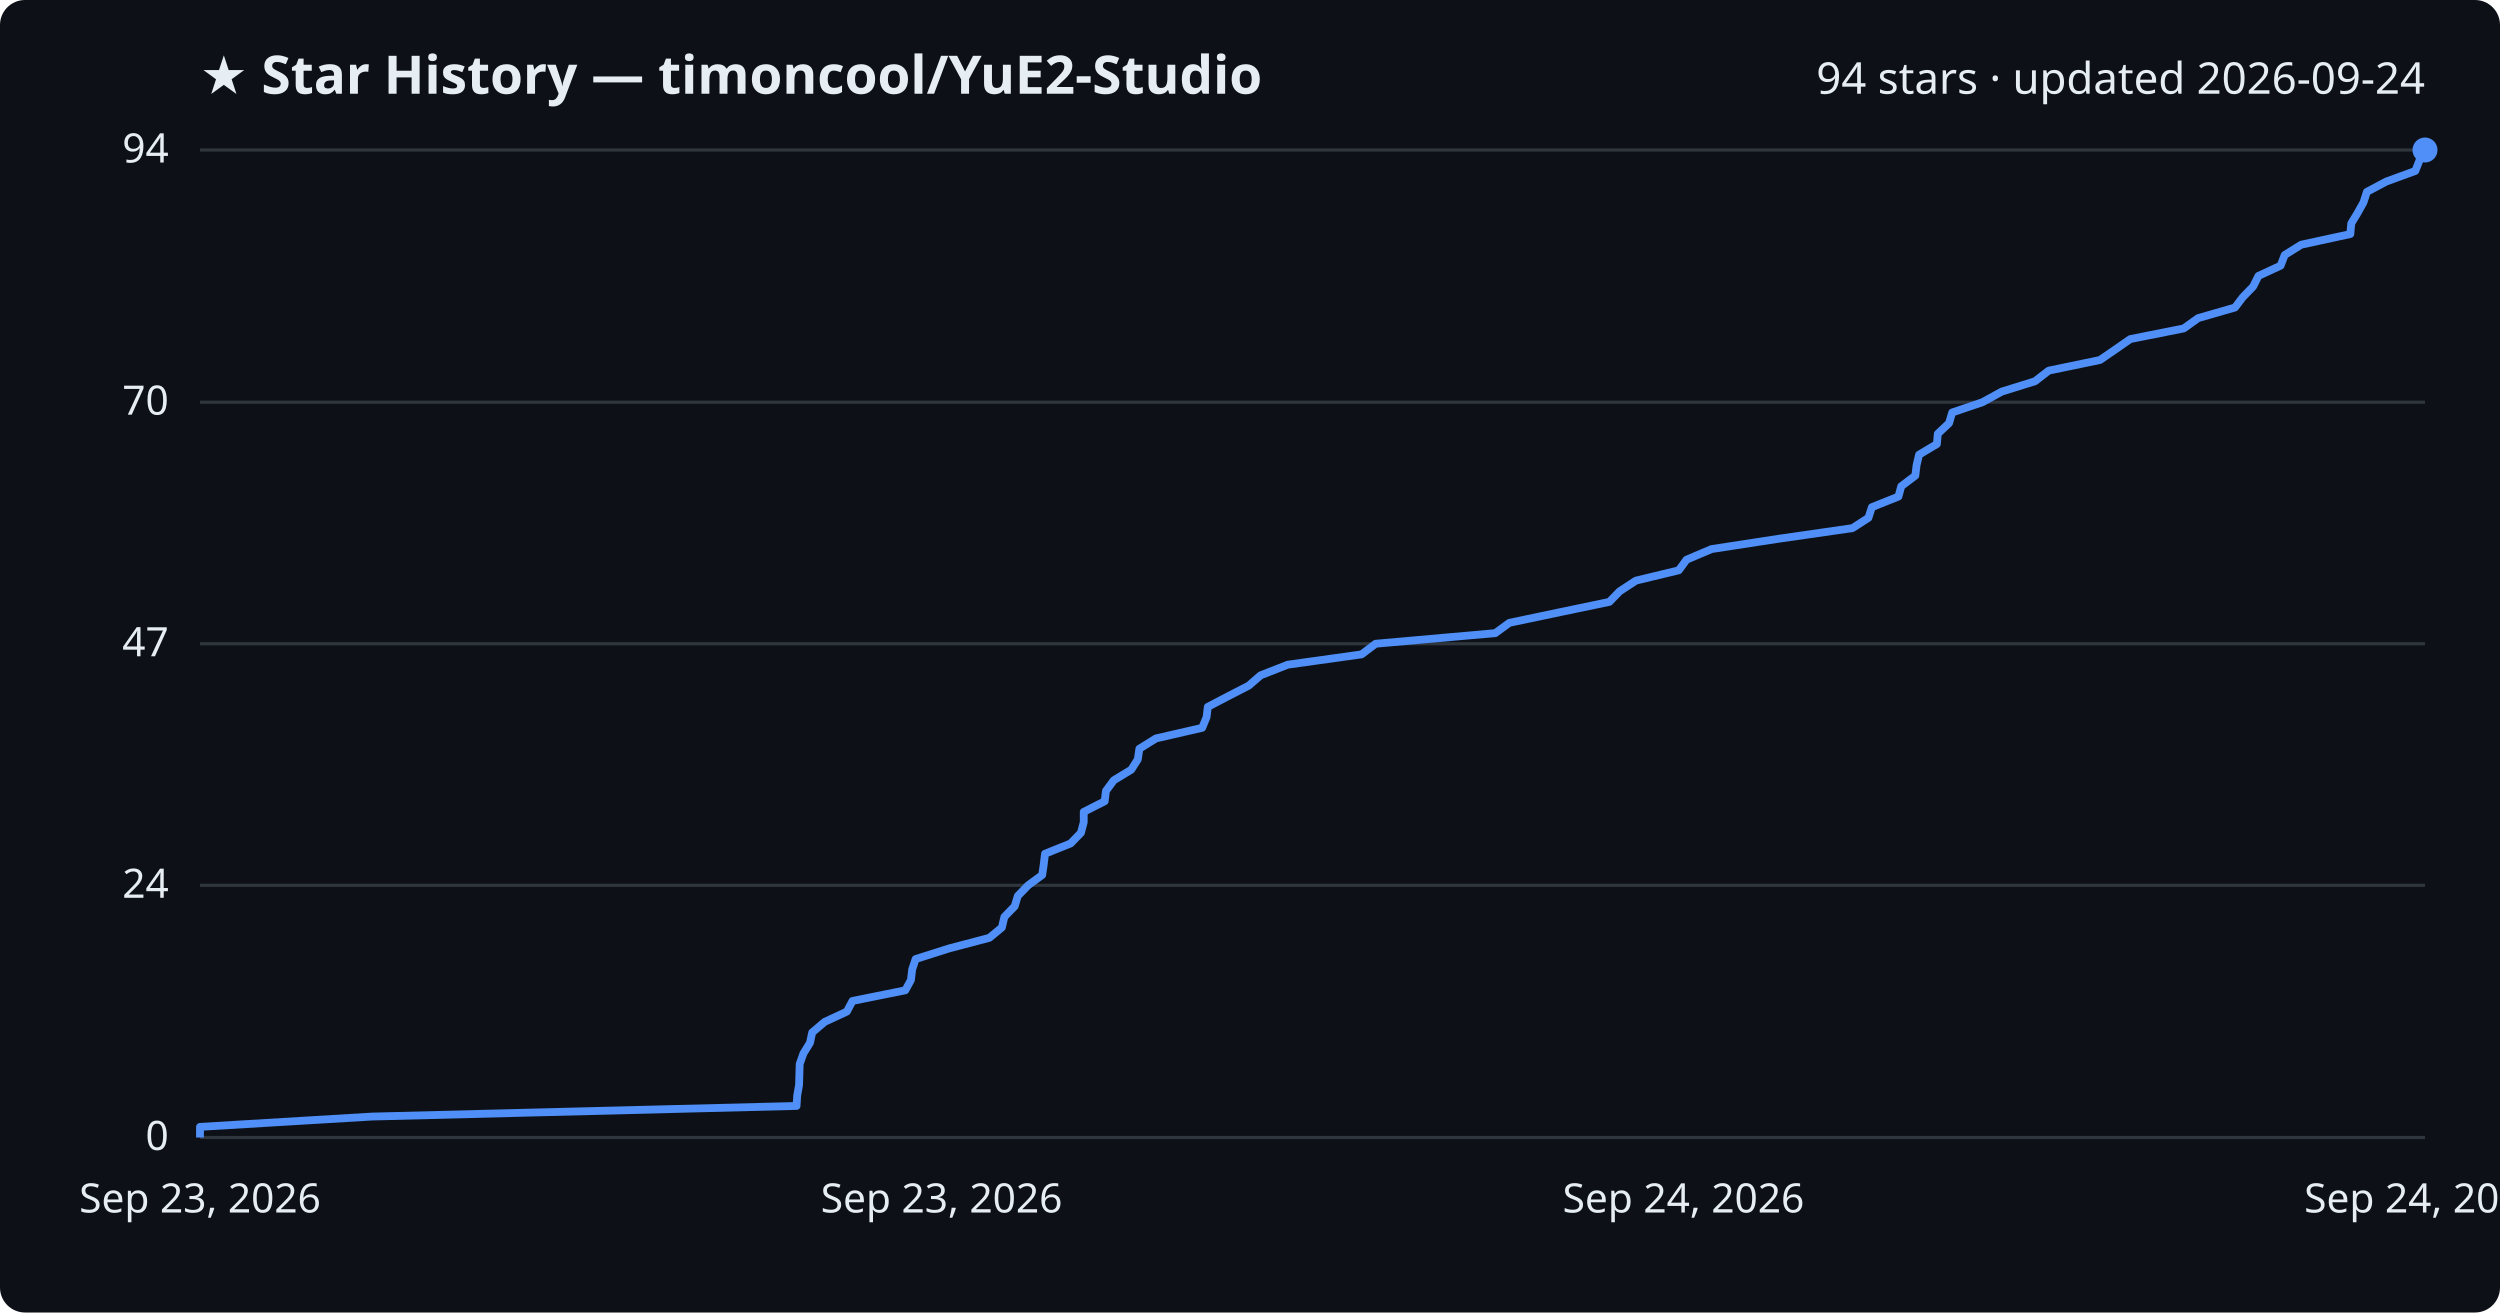
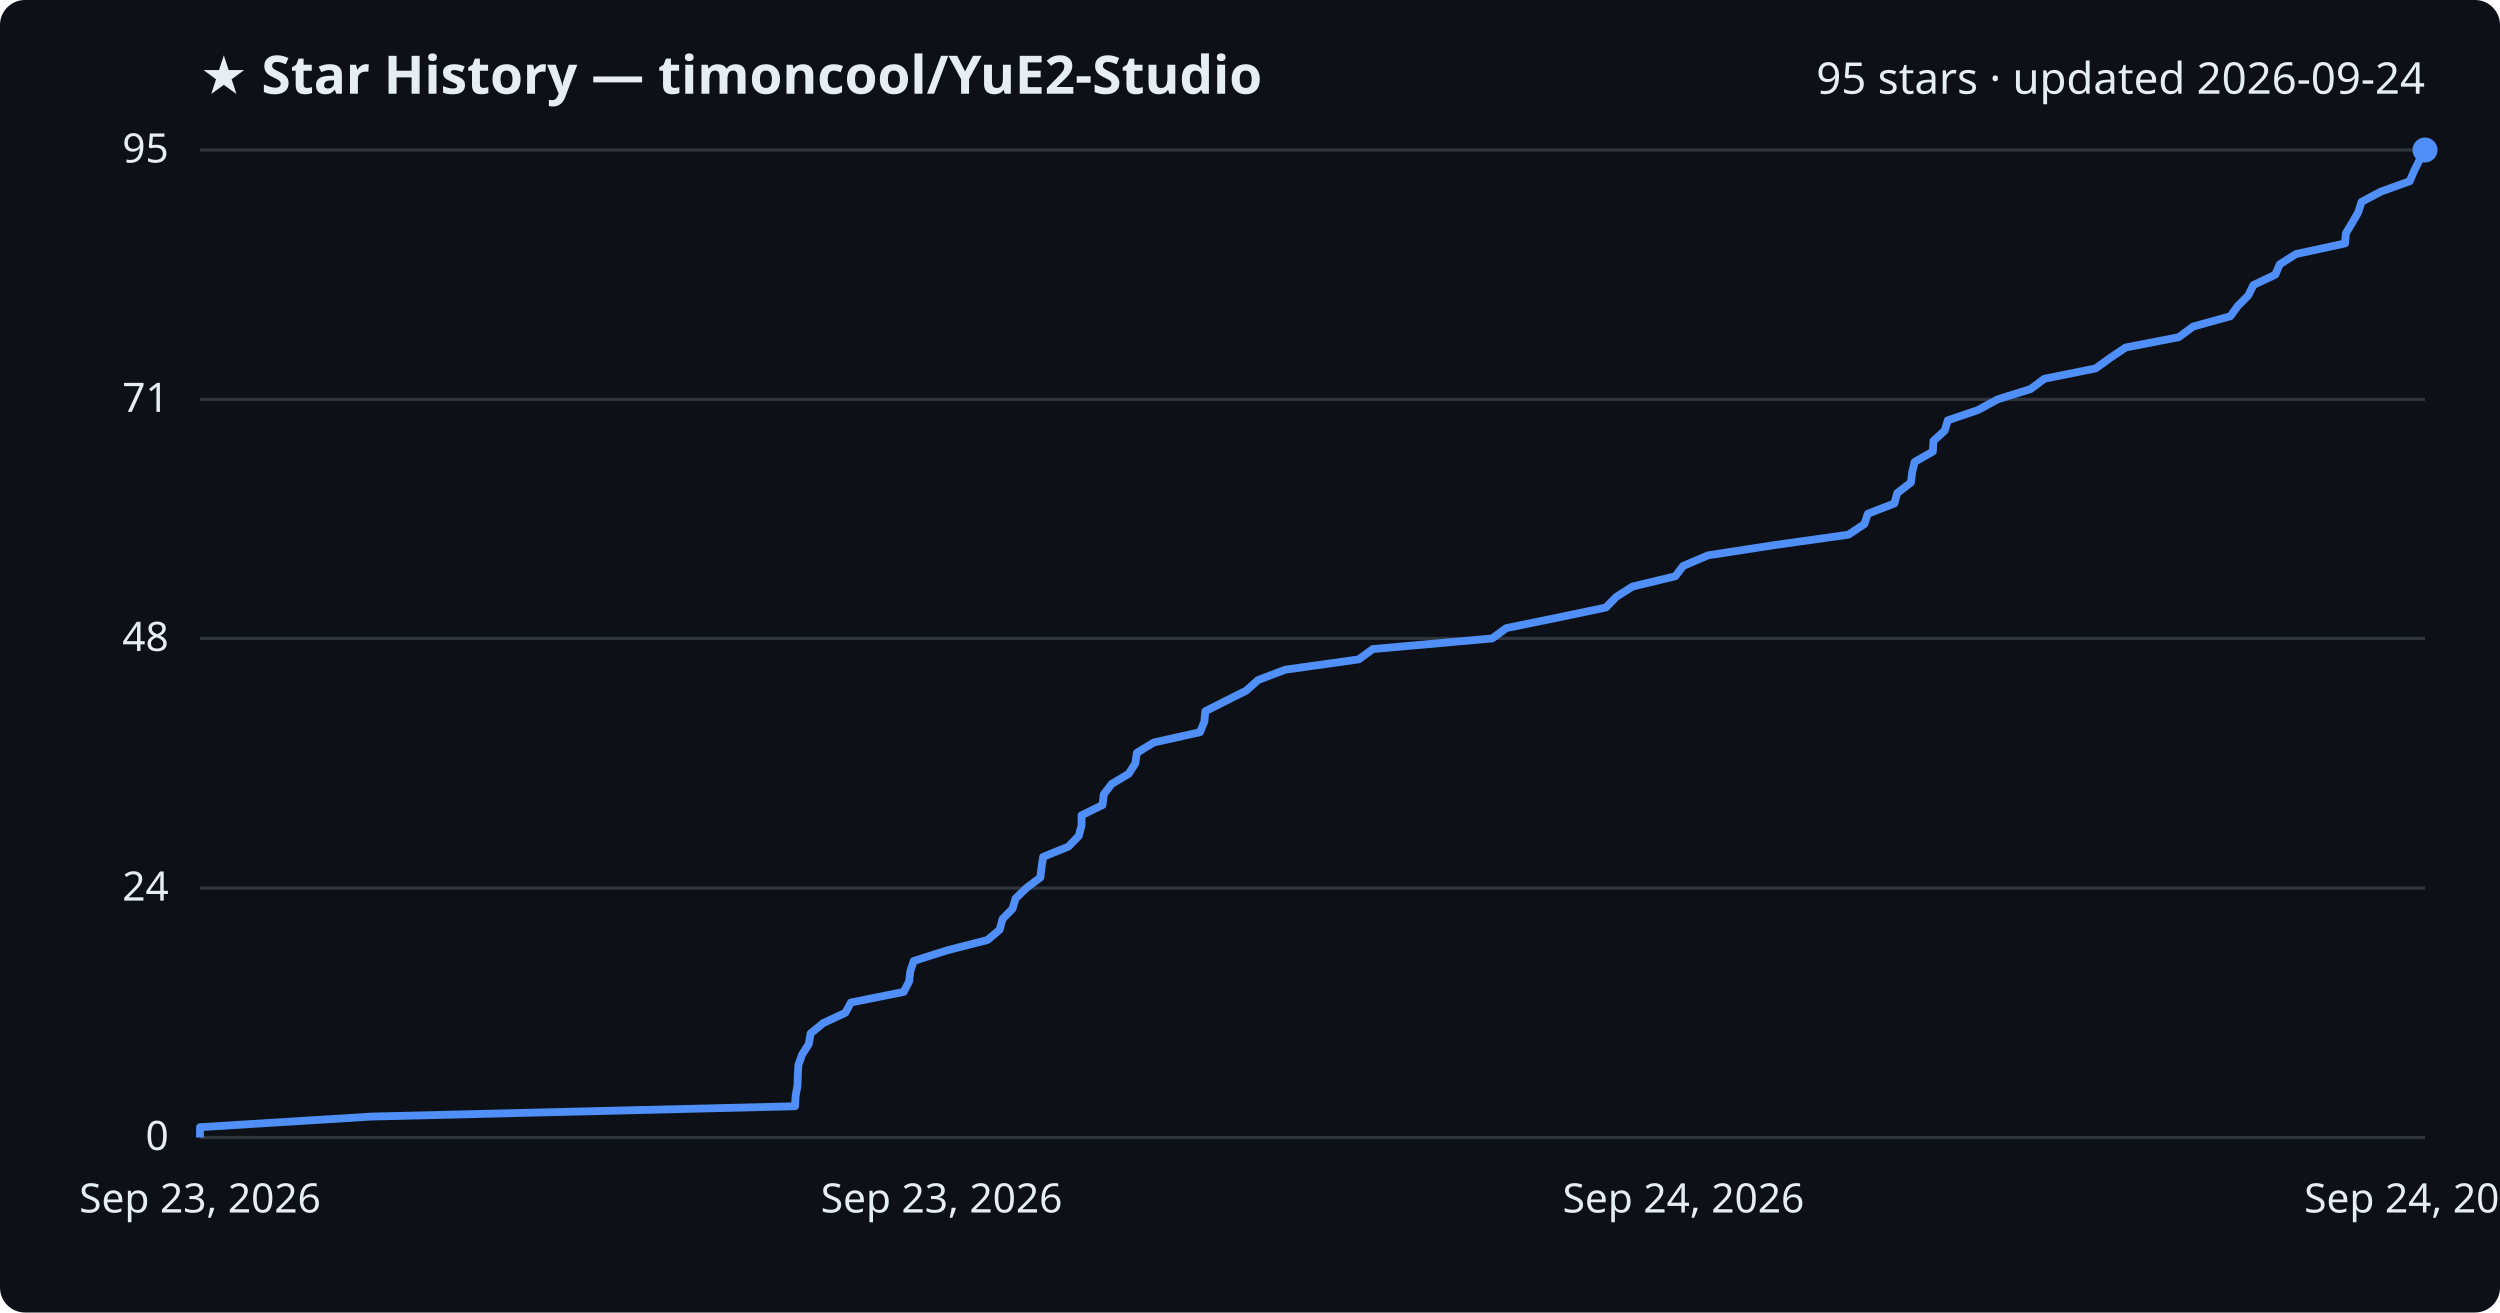
<svg xmlns="http://www.w3.org/2000/svg" viewBox="0 0 800 420" font-family="Segoe UI, sans-serif">
  <rect width="800" height="420" fill="#0d1117" rx="8" />
  <text x="64" y="30" fill="#e6edf3" font-size="17" font-weight="700">★ Star History — timoncool/YuE2-Studio</text>
-   <text x="776" y="30" fill="#e6edf3" font-size="14" text-anchor="end">94 stars · updated 2026-09-24</text>
+   <text x="776" y="30" fill="#e6edf3" font-size="14" text-anchor="end">95 stars · updated 2026-09-24</text>
  <line x1="64" y1="364.0" x2="776" y2="364.0" stroke="#30363d" stroke-width="1" />
  <text x="54" y="368.0" fill="#e6edf3" font-size="13" text-anchor="end">0</text>
-   <line x1="64" y1="283.3" x2="776" y2="283.3" stroke="#30363d" stroke-width="1" />
-   <text x="54" y="287.3" fill="#e6edf3" font-size="13" text-anchor="end">24</text>
-   <line x1="64" y1="206.0" x2="776" y2="206.0" stroke="#30363d" stroke-width="1" />
-   <text x="54" y="210.0" fill="#e6edf3" font-size="13" text-anchor="end">47</text>
-   <line x1="64" y1="128.7" x2="776" y2="128.7" stroke="#30363d" stroke-width="1" />
-   <text x="54" y="132.7" fill="#e6edf3" font-size="13" text-anchor="end">70</text>
+   <line x1="64" y1="284.2" x2="776" y2="284.2" stroke="#30363d" stroke-width="1" />
+   <text x="54" y="288.2" fill="#e6edf3" font-size="13" text-anchor="end">24</text>
+   <line x1="64" y1="204.3" x2="776" y2="204.3" stroke="#30363d" stroke-width="1" />
+   <text x="54" y="208.3" fill="#e6edf3" font-size="13" text-anchor="end">48</text>
+   <line x1="64" y1="127.8" x2="776" y2="127.8" stroke="#30363d" stroke-width="1" />
+   <text x="54" y="131.8" fill="#e6edf3" font-size="13" text-anchor="end">71</text>
  <line x1="64" y1="48.0" x2="776" y2="48.0" stroke="#30363d" stroke-width="1" />
-   <text x="54" y="52.0" fill="#e6edf3" font-size="13" text-anchor="end">94</text>
-   <path d="M64.0,364.0 L64.0,360.6 L119.0,357.3 L254.9,353.9 L255.1,350.6 L255.7,347.2 L255.8,343.8 L255.9,340.5 L257.1,337.1 L259.2,333.7 L259.9,330.4 L263.9,327.0 L271.0,323.7 L272.8,320.3 L289.7,316.9 L291.5,313.6 L291.9,310.2 L293.0,306.9 L303.7,303.5 L316.6,300.1 L320.6,296.8 L321.4,293.4 L324.7,290.0 L325.7,286.7 L329.0,283.3 L333.5,280.0 L334.0,276.6 L334.4,273.2 L342.6,269.9 L345.9,266.5 L346.8,263.1 L346.8,259.8 L353.5,256.4 L353.9,253.1 L356.4,249.7 L362.0,246.3 L364.1,243.0 L364.6,239.6 L369.9,236.3 L384.7,232.9 L386.1,229.5 L386.5,226.2 L393.0,222.8 L399.6,219.4 L403.4,216.1 L412.1,212.7 L435.7,209.4 L440.2,206.0 L478.5,202.6 L483.0,199.3 L499.2,195.9 L515.0,192.6 L518.3,189.2 L523.5,185.8 L537.2,182.5 L539.7,179.1 L547.7,175.7 L569.2,172.4 L592.8,169.0 L597.9,165.7 L599.0,162.3 L607.5,158.9 L608.4,155.6 L612.9,152.2 L613.3,148.9 L614.1,145.5 L619.8,142.1 L620.1,138.8 L623.7,135.4 L624.7,132.0 L634.4,128.7 L640.6,125.3 L651.2,122.0 L655.6,118.6 L672.0,115.2 L676.8,111.9 L681.7,108.5 L698.8,105.1 L703.4,101.8 L715.2,98.4 L717.7,95.1 L721.0,91.7 L722.7,88.3 L729.8,85.0 L731.1,81.6 L736.4,78.3 L752.1,74.9 L752.4,71.5 L754.4,68.2 L756.3,64.8 L757.4,61.4 L763.6,58.1 L772.9,54.7 L774.2,51.4 L775.9,48.0 L776.0,48.0" fill="none" stroke="#4f8ff7" stroke-width="2.5" stroke-linejoin="round" />
+   <text x="54" y="52.0" fill="#e6edf3" font-size="13" text-anchor="end">95</text>
+   <path d="M64.0,364.0 L64.0,360.7 L118.9,357.3 L254.4,354.0 L254.6,350.7 L255.2,347.4 L255.3,344.0 L255.5,340.7 L256.7,337.4 L258.8,334.1 L259.4,330.7 L263.4,327.4 L270.5,324.1 L272.3,320.8 L289.2,317.4 L290.9,314.1 L291.3,310.8 L292.4,307.5 L303.1,304.1 L316.0,300.8 L319.9,297.5 L320.8,294.1 L324.0,290.8 L325.0,287.5 L328.4,284.2 L332.9,280.8 L333.3,277.5 L333.8,274.2 L341.9,270.9 L345.2,267.5 L346.1,264.2 L346.1,260.9 L352.8,257.6 L353.2,254.2 L355.7,250.9 L361.2,247.6 L363.3,244.3 L363.8,240.9 L369.2,237.6 L384.0,234.3 L385.4,230.9 L385.7,227.6 L392.2,224.3 L398.8,221.0 L402.6,217.6 L411.3,214.3 L434.8,211.0 L439.3,207.7 L477.5,204.3 L482.0,201.0 L498.1,197.7 L513.9,194.4 L517.2,191.0 L522.4,187.7 L536.1,184.4 L538.6,181.1 L546.6,177.7 L568.0,174.4 L591.5,171.1 L596.6,167.7 L597.7,164.4 L606.2,161.1 L607.1,157.8 L611.5,154.4 L611.9,151.1 L612.7,147.8 L618.5,144.5 L618.7,141.1 L622.3,137.8 L623.3,134.5 L633.0,131.2 L639.2,127.8 L649.8,124.5 L654.2,121.2 L670.6,117.9 L675.3,114.5 L680.2,111.2 L697.2,107.9 L701.8,104.5 L713.7,101.2 L716.1,97.9 L719.4,94.6 L721.1,91.2 L728.1,87.9 L729.5,84.6 L734.7,81.3 L750.4,77.9 L750.7,74.6 L752.7,71.3 L754.6,68.0 L755.7,64.6 L761.9,61.3 L771.1,58.0 L772.5,54.7 L774.2,51.3 L776.0,48.0 L776.0,48.0" fill="none" stroke="#4f8ff7" stroke-width="2.5" stroke-linejoin="round" />
  <circle cx="776.0" cy="48.0" r="4" fill="#4f8ff7" />
  <text x="64.0" y="388" fill="#e6edf3" font-size="13" text-anchor="middle">Sep 23, 2026</text>
  <text x="301.3" y="388" fill="#e6edf3" font-size="13" text-anchor="middle">Sep 23, 2026</text>
  <text x="538.7" y="388" fill="#e6edf3" font-size="13" text-anchor="middle">Sep 24, 2026</text>
  <text x="776.0" y="388" fill="#e6edf3" font-size="13" text-anchor="middle">Sep 24, 2026</text>
</svg>
